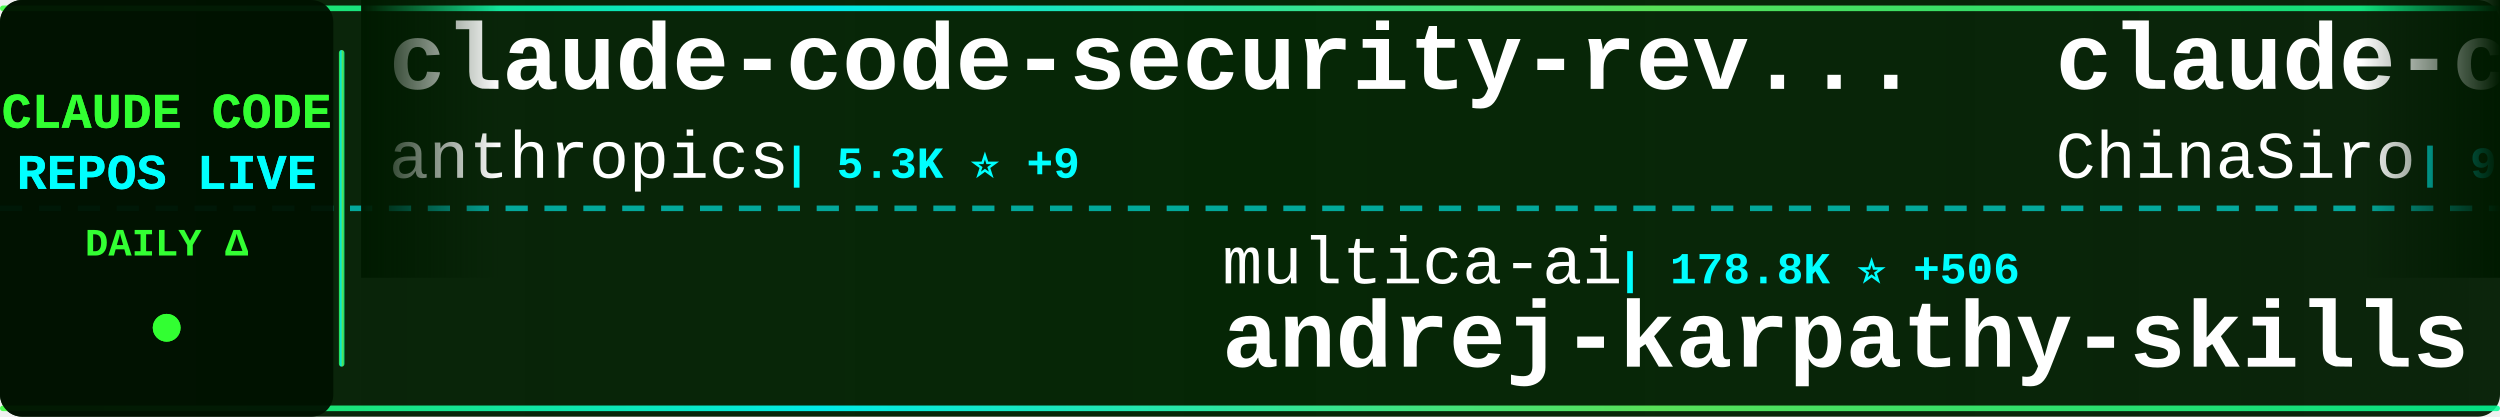
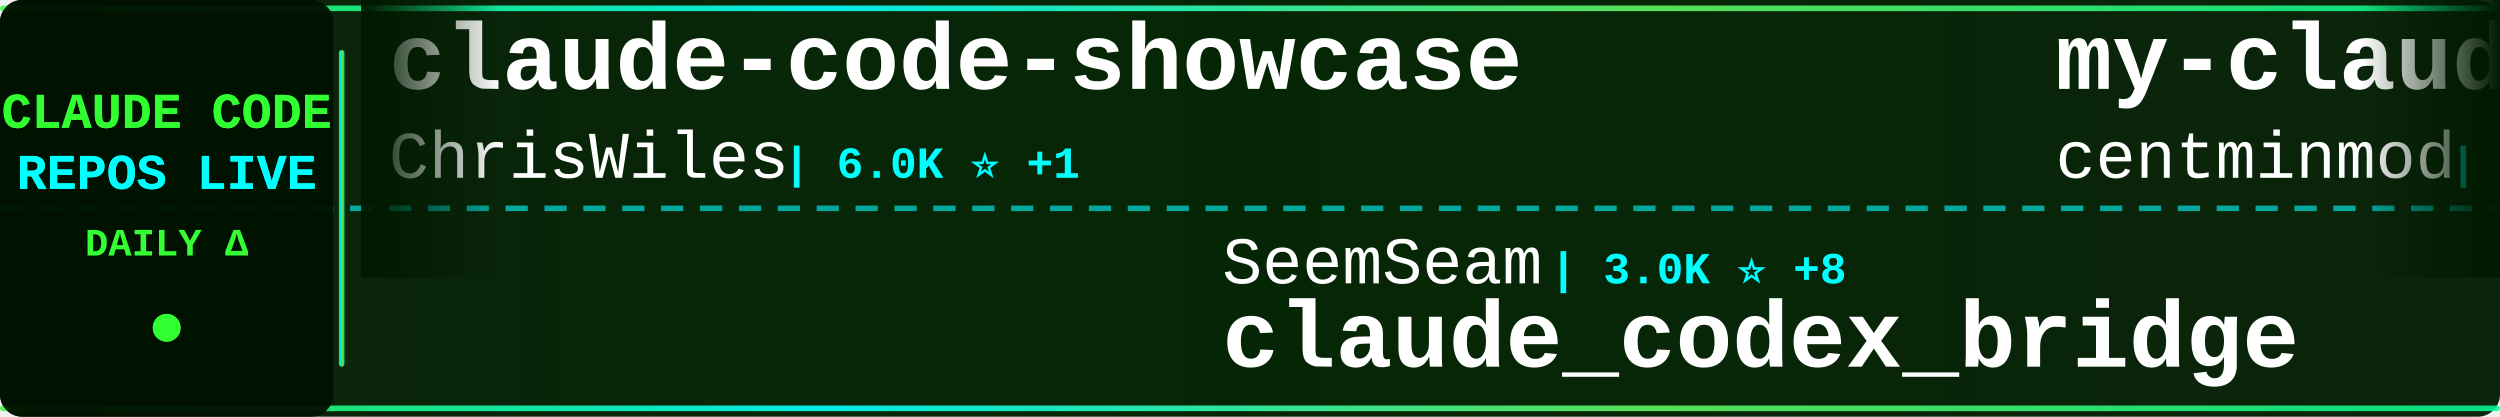
<svg xmlns="http://www.w3.org/2000/svg" width="900" height="150">
  <defs>
    <linearGradient id="tickerBg" x1="0%" y1="0%" x2="100%" y2="0%">
      <stop offset="0%" style="stop-color:#001a00;stop-opacity:0.95" />
      <stop offset="50%" style="stop-color:#002200;stop-opacity:0.98" />
      <stop offset="100%" style="stop-color:#001a00;stop-opacity:0.95" />
    </linearGradient>
    <linearGradient id="borderGrad" x1="0%" y1="0%" x2="100%" y2="0%">
      <stop offset="0%" style="stop-color:#33ff33;stop-opacity:0.85">
        <animate attributeName="stop-opacity" values="0.85;1;0.85" dur="2s" repeatCount="indefinite" />
      </stop>
      <stop offset="33%" style="stop-color:#00ffff;stop-opacity:0.9">
        <animate attributeName="stop-opacity" values="0.9;1;0.9" dur="2.2s" repeatCount="indefinite" />
      </stop>
      <stop offset="66%" style="stop-color:#66ff66;stop-opacity:0.85">
        <animate attributeName="stop-opacity" values="0.85;1;0.85" dur="1.8s" repeatCount="indefinite" />
      </stop>
      <stop offset="100%" style="stop-color:#00ff99;stop-opacity:0.85">
        <animate attributeName="stop-opacity" values="0.85;1;0.85" dur="2s" repeatCount="indefinite" />
      </stop>
    </linearGradient>
    <filter id="textGlow">
      <feGaussianBlur stdDeviation="0.1" result="coloredBlur" />
      <feMerge>
        <feMergeNode in="coloredBlur" />
        <feMergeNode in="SourceGraphic" />
      </feMerge>
    </filter>
    <filter id="metricGlow">
      <feGaussianBlur stdDeviation="0.2" result="coloredBlur" />
      <feMerge>
        <feMergeNode in="coloredBlur" />
        <feMergeNode in="SourceGraphic" />
      </feMerge>
    </filter>
    <linearGradient id="leftFade" x1="0%" y1="0%" x2="100%" y2="0%">
      <stop offset="0%" style="stop-color:#001a00;stop-opacity:1" />
      <stop offset="100%" style="stop-color:#001a00;stop-opacity:0" />
    </linearGradient>
    <linearGradient id="rightFade" x1="0%" y1="0%" x2="100%" y2="0%">
      <stop offset="0%" style="stop-color:#001a00;stop-opacity:0" />
      <stop offset="100%" style="stop-color:#001a00;stop-opacity:1" />
    </linearGradient>
  </defs>
  <rect width="900" height="150" fill="url(#tickerBg)" rx="8" />
  <rect x="0" y="2" width="900" height="2" fill="url(#borderGrad)" rx="1" />
  <rect x="0" y="146" width="900" height="2" fill="url(#borderGrad)" rx="1" />
  <line x1="0" y1="75" x2="900" y2="75" stroke="#00ffff" stroke-width="2" stroke-dasharray="8 6" opacity="0.6" />
  <rect x="0" y="0" width="120" height="150" fill="#001100" opacity="0.95" rx="8" />
  <text x="60" y="46" font-family="'Courier New', monospace" font-size="18" font-weight="bold" fill="#33ff33" text-anchor="middle" filter="url(#textGlow)">
    CLAUDE CODE
  </text>
  <text x="60" y="68" font-family="'Courier New', monospace" font-size="18" font-weight="bold" fill="#00ffff" text-anchor="middle" filter="url(#textGlow)">
    REPOS LIVE
  </text>
  <text x="60" y="92" font-family="'Courier New', monospace" font-size="14" font-weight="bold" fill="#33ff33" text-anchor="middle">
    DAILY Δ
  </text>
  <circle cx="60" cy="118" r="5" fill="#33ff33" filter="url(#metricGlow)">
    <animate attributeName="r" values="4;6;4" dur="1.5s" repeatCount="indefinite" />
    <animate attributeName="opacity" values="0.6;1;0.6" dur="1.5s" repeatCount="indefinite" />
  </circle>
  <rect x="122" y="18" width="2" height="114" fill="url(#borderGrad)" rx="1" />
  <clipPath id="tickerClip">
    <rect x="130" y="0" width="770" height="150" />
  </clipPath>
  <g clip-path="url(#tickerClip)">
    <g id="tickerItems">
      <animateTransform attributeName="transform" attributeType="XML" type="translate" from="0 0" to="-3000 0" dur="54s" repeatCount="indefinite" />
      <g transform="translate(0, 0)">
-         <text x="140" y="32" font-family="'Courier New', monospace" font-size="34" font-weight="bold" fill="#ffffff">claude-code-security-rev...</text>
-         <text x="140" y="64" font-family="'Courier New', monospace" font-size="24" font-weight="normal" fill="#ffffff" opacity="1.0">anthropics</text>
-         <text x="282" y="64" font-family="'Courier New', monospace" font-size="16" font-weight="bold" fill="#00ffff"> | 5.3K ⭐ +9</text>
+         <text x="140" y="32" font-family="'Courier New', monospace" font-size="34" font-weight="bold" fill="#ffffff">claude-code-showcase</text>
+         <text x="140" y="64" font-family="'Courier New', monospace" font-size="24" font-weight="normal" fill="#ffffff" opacity="1.0">ChrisWiles</text>
+         <text x="282" y="64" font-family="'Courier New', monospace" font-size="16" font-weight="bold" fill="#00ffff"> | 6.0K ⭐ +1</text>
      </g>
      <g transform="translate(300, 0)">
-         <text x="140" y="102" font-family="'Courier New', monospace" font-size="24" font-weight="normal" fill="#ffffff" opacity="1.0">multica-ai</text>
-         <text x="282" y="102" font-family="'Courier New', monospace" font-size="16" font-weight="bold" fill="#00ffff"> | 178.8K ⭐ +506</text>
-         <text x="140" y="132" font-family="'Courier New', monospace" font-size="34" font-weight="bold" fill="#ffffff">andrej-karpathy-skills</text>
+         <text x="140" y="102" font-family="'Courier New', monospace" font-size="24" font-weight="normal" fill="#ffffff" opacity="1.0">SeemSeam</text>
+         <text x="258" y="102" font-family="'Courier New', monospace" font-size="16" font-weight="bold" fill="#00ffff"> | 3.0K ⭐ +8</text>
+         <text x="140" y="132" font-family="'Courier New', monospace" font-size="34" font-weight="bold" fill="#ffffff">claude_codex_bridge</text>
      </g>
      <g transform="translate(600, 0)">
-         <text x="140" y="32" font-family="'Courier New', monospace" font-size="34" font-weight="bold" fill="#ffffff">claude-code-sourcemap</text>
-         <text x="140" y="64" font-family="'Courier New', monospace" font-size="24" font-weight="normal" fill="#ffffff" opacity="1.0">ChinaSiro</text>
-         <text x="270" y="64" font-family="'Courier New', monospace" font-size="16" font-weight="bold" fill="#00ffff"> | 9.4K ⭐ +8</text>
+         <text x="140" y="32" font-family="'Courier New', monospace" font-size="34" font-weight="bold" fill="#ffffff">my-claude-code-setup</text>
+         <text x="140" y="64" font-family="'Courier New', monospace" font-size="24" font-weight="normal" fill="#ffffff" opacity="1.0">centminmod</text>
+         <text x="282" y="64" font-family="'Courier New', monospace" font-size="16" font-weight="bold" fill="#00ffff"> | 2.4K ⭐</text>
      </g>
      <g transform="translate(900, 0)">
-         <text x="140" y="102" font-family="'Courier New', monospace" font-size="24" font-weight="normal" fill="#ffffff" opacity="1.0">AprilNEA</text>
-         <text x="258" y="102" font-family="'Courier New', monospace" font-size="16" font-weight="bold" fill="#00ffff"> | 388 ⭐</text>
-         <text x="140" y="132" font-family="'Courier New', monospace" font-size="34" font-weight="bold" fill="#ffffff">claude-code-source</text>
+         <text x="140" y="102" font-family="'Courier New', monospace" font-size="24" font-weight="normal" fill="#ffffff" opacity="1.0">chauncygu</text>
+         <text x="270" y="102" font-family="'Courier New', monospace" font-size="16" font-weight="bold" fill="#00ffff"> | 2.7K ⭐ +3</text>
+         <text x="140" y="132" font-family="'Courier New', monospace" font-size="34" font-weight="bold" fill="#ffffff">collection-claude-code-s...</text>
      </g>
      <g transform="translate(1200, 0)">
-         <text x="140" y="32" font-family="'Courier New', monospace" font-size="34" font-weight="bold" fill="#ffffff">claude-code-book</text>
-         <text x="140" y="64" font-family="'Courier New', monospace" font-size="24" font-weight="normal" fill="#ffffff" opacity="1.0">lintsinghua</text>
-         <text x="294" y="64" font-family="'Courier New', monospace" font-size="16" font-weight="bold" fill="#00ffff"> | 3.7K ⭐ +7</text>
+         <text x="140" y="32" font-family="'Courier New', monospace" font-size="34" font-weight="bold" fill="#ffffff">claude-code-my-workflow</text>
+         <text x="140" y="64" font-family="'Courier New', monospace" font-size="24" font-weight="normal" fill="#ffffff" opacity="1.0">pedrohcgs</text>
+         <text x="270" y="64" font-family="'Courier New', monospace" font-size="16" font-weight="bold" fill="#00ffff"> | 1.3K ⭐ +9</text>
      </g>
      <g transform="translate(1500, 0)">
-         <text x="140" y="102" font-family="'Courier New', monospace" font-size="24" font-weight="normal" fill="#ffffff" opacity="1.0">affaan-m</text>
-         <text x="258" y="102" font-family="'Courier New', monospace" font-size="16" font-weight="bold" fill="#00ffff"> | 218.2K ⭐ +514</text>
-         <text x="140" y="132" font-family="'Courier New', monospace" font-size="34" font-weight="bold" fill="#ffffff">ECC</text>
+         <text x="140" y="102" font-family="'Courier New', monospace" font-size="24" font-weight="normal" fill="#ffffff" opacity="1.0">edmund-io</text>
+         <text x="270" y="102" font-family="'Courier New', monospace" font-size="16" font-weight="bold" fill="#00ffff"> | 1.5K ⭐</text>
+         <text x="140" y="132" font-family="'Courier New', monospace" font-size="34" font-weight="bold" fill="#ffffff">edmunds-claude-code</text>
      </g>
      <g transform="translate(1800, 0)">
-         <text x="140" y="32" font-family="'Courier New', monospace" font-size="34" font-weight="bold" fill="#ffffff">claude-code-pm-course</text>
-         <text x="140" y="64" font-family="'Courier New', monospace" font-size="24" font-weight="normal" fill="#ffffff" opacity="1.0">carlvellotti</text>
-         <text x="306" y="64" font-family="'Courier New', monospace" font-size="16" font-weight="bold" fill="#00ffff"> | 2.1K ⭐</text>
+         <text x="140" y="32" font-family="'Courier New', monospace" font-size="34" font-weight="bold" fill="#ffffff">awesome-claude-code-tool...</text>
+         <text x="140" y="64" font-family="'Courier New', monospace" font-size="24" font-weight="normal" fill="#ffffff" opacity="1.0">rohitg00</text>
+         <text x="258" y="64" font-family="'Courier New', monospace" font-size="16" font-weight="bold" fill="#00ffff"> | 2.1K ⭐ +11</text>
      </g>
      <g transform="translate(2100, 0)">
-         <text x="140" y="102" font-family="'Courier New', monospace" font-size="24" font-weight="normal" fill="#ffffff" opacity="1.0">andrew-kramer-inno</text>
-         <text x="378" y="102" font-family="'Courier New', monospace" font-size="16" font-weight="bold" fill="#00ffff"> | 590 ⭐</text>
-         <text x="140" y="132" font-family="'Courier New', monospace" font-size="34" font-weight="bold" fill="#ffffff">claude-code-source-build</text>
+         <text x="140" y="102" font-family="'Courier New', monospace" font-size="24" font-weight="normal" fill="#ffffff" opacity="1.0">Chachamaru127</text>
+         <text x="318" y="102" font-family="'Courier New', monospace" font-size="16" font-weight="bold" fill="#00ffff"> | 2.8K ⭐ +7</text>
+         <text x="140" y="132" font-family="'Courier New', monospace" font-size="34" font-weight="bold" fill="#ffffff">claude-code-harness</text>
      </g>
      <g transform="translate(2400, 0)">
-         <text x="140" y="32" font-family="'Courier New', monospace" font-size="34" font-weight="bold" fill="#ffffff">claude-code-templates</text>
-         <text x="140" y="64" font-family="'Courier New', monospace" font-size="24" font-weight="normal" fill="#ffffff" opacity="1.0">davila7</text>
-         <text x="246" y="64" font-family="'Courier New', monospace" font-size="16" font-weight="bold" fill="#00ffff"> | 28.2K ⭐ +27</text>
+         <text x="140" y="32" font-family="'Courier New', monospace" font-size="34" font-weight="bold" fill="#ffffff">claude-coder</text>
+         <text x="140" y="64" font-family="'Courier New', monospace" font-size="24" font-weight="normal" fill="#ffffff" opacity="1.0">kodu-ai</text>
+         <text x="246" y="64" font-family="'Courier New', monospace" font-size="16" font-weight="bold" fill="#00ffff"> | 5.3K ⭐ +1</text>
      </g>
      <g transform="translate(2700, 0)">
-         <text x="140" y="102" font-family="'Courier New', monospace" font-size="24" font-weight="normal" fill="#ffffff" opacity="1.0">Donchitos</text>
-         <text x="270" y="102" font-family="'Courier New', monospace" font-size="16" font-weight="bold" fill="#00ffff"> | 21.9K ⭐ +40</text>
-         <text x="140" y="132" font-family="'Courier New', monospace" font-size="34" font-weight="bold" fill="#ffffff">Claude-Code-Game-Studios</text>
+         <text x="140" y="102" font-family="'Courier New', monospace" font-size="24" font-weight="normal" fill="#ffffff" opacity="1.0">OneRedOak</text>
+         <text x="270" y="102" font-family="'Courier New', monospace" font-size="16" font-weight="bold" fill="#00ffff"> | 3.8K ⭐ +1</text>
+         <text x="140" y="132" font-family="'Courier New', monospace" font-size="34" font-weight="bold" fill="#ffffff">claude-code-workflows</text>
      </g>
      <g transform="translate(3000, 0)">
-         <text x="140" y="32" font-family="'Courier New', monospace" font-size="34" font-weight="bold" fill="#ffffff">claude-code-security-rev...</text>
-         <text x="140" y="64" font-family="'Courier New', monospace" font-size="24" font-weight="normal" fill="#ffffff" opacity="1.0">anthropics</text>
-         <text x="282" y="64" font-family="'Courier New', monospace" font-size="16" font-weight="bold" fill="#00ffff"> | 5.3K ⭐ +9</text>
+         <text x="140" y="32" font-family="'Courier New', monospace" font-size="34" font-weight="bold" fill="#ffffff">claude-code-showcase</text>
+         <text x="140" y="64" font-family="'Courier New', monospace" font-size="24" font-weight="normal" fill="#ffffff" opacity="1.0">ChrisWiles</text>
+         <text x="282" y="64" font-family="'Courier New', monospace" font-size="16" font-weight="bold" fill="#00ffff"> | 6.0K ⭐ +1</text>
      </g>
      <g transform="translate(3300, 0)">
-         <text x="140" y="102" font-family="'Courier New', monospace" font-size="24" font-weight="normal" fill="#ffffff" opacity="1.0">multica-ai</text>
-         <text x="282" y="102" font-family="'Courier New', monospace" font-size="16" font-weight="bold" fill="#00ffff"> | 178.8K ⭐ +506</text>
-         <text x="140" y="132" font-family="'Courier New', monospace" font-size="34" font-weight="bold" fill="#ffffff">andrej-karpathy-skills</text>
+         <text x="140" y="102" font-family="'Courier New', monospace" font-size="24" font-weight="normal" fill="#ffffff" opacity="1.0">SeemSeam</text>
+         <text x="258" y="102" font-family="'Courier New', monospace" font-size="16" font-weight="bold" fill="#00ffff"> | 3.0K ⭐ +8</text>
+         <text x="140" y="132" font-family="'Courier New', monospace" font-size="34" font-weight="bold" fill="#ffffff">claude_codex_bridge</text>
      </g>
      <g transform="translate(3600, 0)">
-         <text x="140" y="32" font-family="'Courier New', monospace" font-size="34" font-weight="bold" fill="#ffffff">claude-code-sourcemap</text>
-         <text x="140" y="64" font-family="'Courier New', monospace" font-size="24" font-weight="normal" fill="#ffffff" opacity="1.0">ChinaSiro</text>
-         <text x="270" y="64" font-family="'Courier New', monospace" font-size="16" font-weight="bold" fill="#00ffff"> | 9.4K ⭐ +8</text>
+         <text x="140" y="32" font-family="'Courier New', monospace" font-size="34" font-weight="bold" fill="#ffffff">my-claude-code-setup</text>
+         <text x="140" y="64" font-family="'Courier New', monospace" font-size="24" font-weight="normal" fill="#ffffff" opacity="1.0">centminmod</text>
+         <text x="282" y="64" font-family="'Courier New', monospace" font-size="16" font-weight="bold" fill="#00ffff"> | 2.4K ⭐</text>
      </g>
      <g transform="translate(3900, 0)">
-         <text x="140" y="102" font-family="'Courier New', monospace" font-size="24" font-weight="normal" fill="#ffffff" opacity="1.0">AprilNEA</text>
-         <text x="258" y="102" font-family="'Courier New', monospace" font-size="16" font-weight="bold" fill="#00ffff"> | 388 ⭐</text>
-         <text x="140" y="132" font-family="'Courier New', monospace" font-size="34" font-weight="bold" fill="#ffffff">claude-code-source</text>
+         <text x="140" y="102" font-family="'Courier New', monospace" font-size="24" font-weight="normal" fill="#ffffff" opacity="1.0">chauncygu</text>
+         <text x="270" y="102" font-family="'Courier New', monospace" font-size="16" font-weight="bold" fill="#00ffff"> | 2.7K ⭐ +3</text>
+         <text x="140" y="132" font-family="'Courier New', monospace" font-size="34" font-weight="bold" fill="#ffffff">collection-claude-code-s...</text>
      </g>
    </g>
  </g>
  <rect x="130" y="0" width="50" height="100" fill="url(#leftFade)" />
  <rect x="850" y="0" width="50" height="100" fill="url(#rightFade)" />
</svg>
